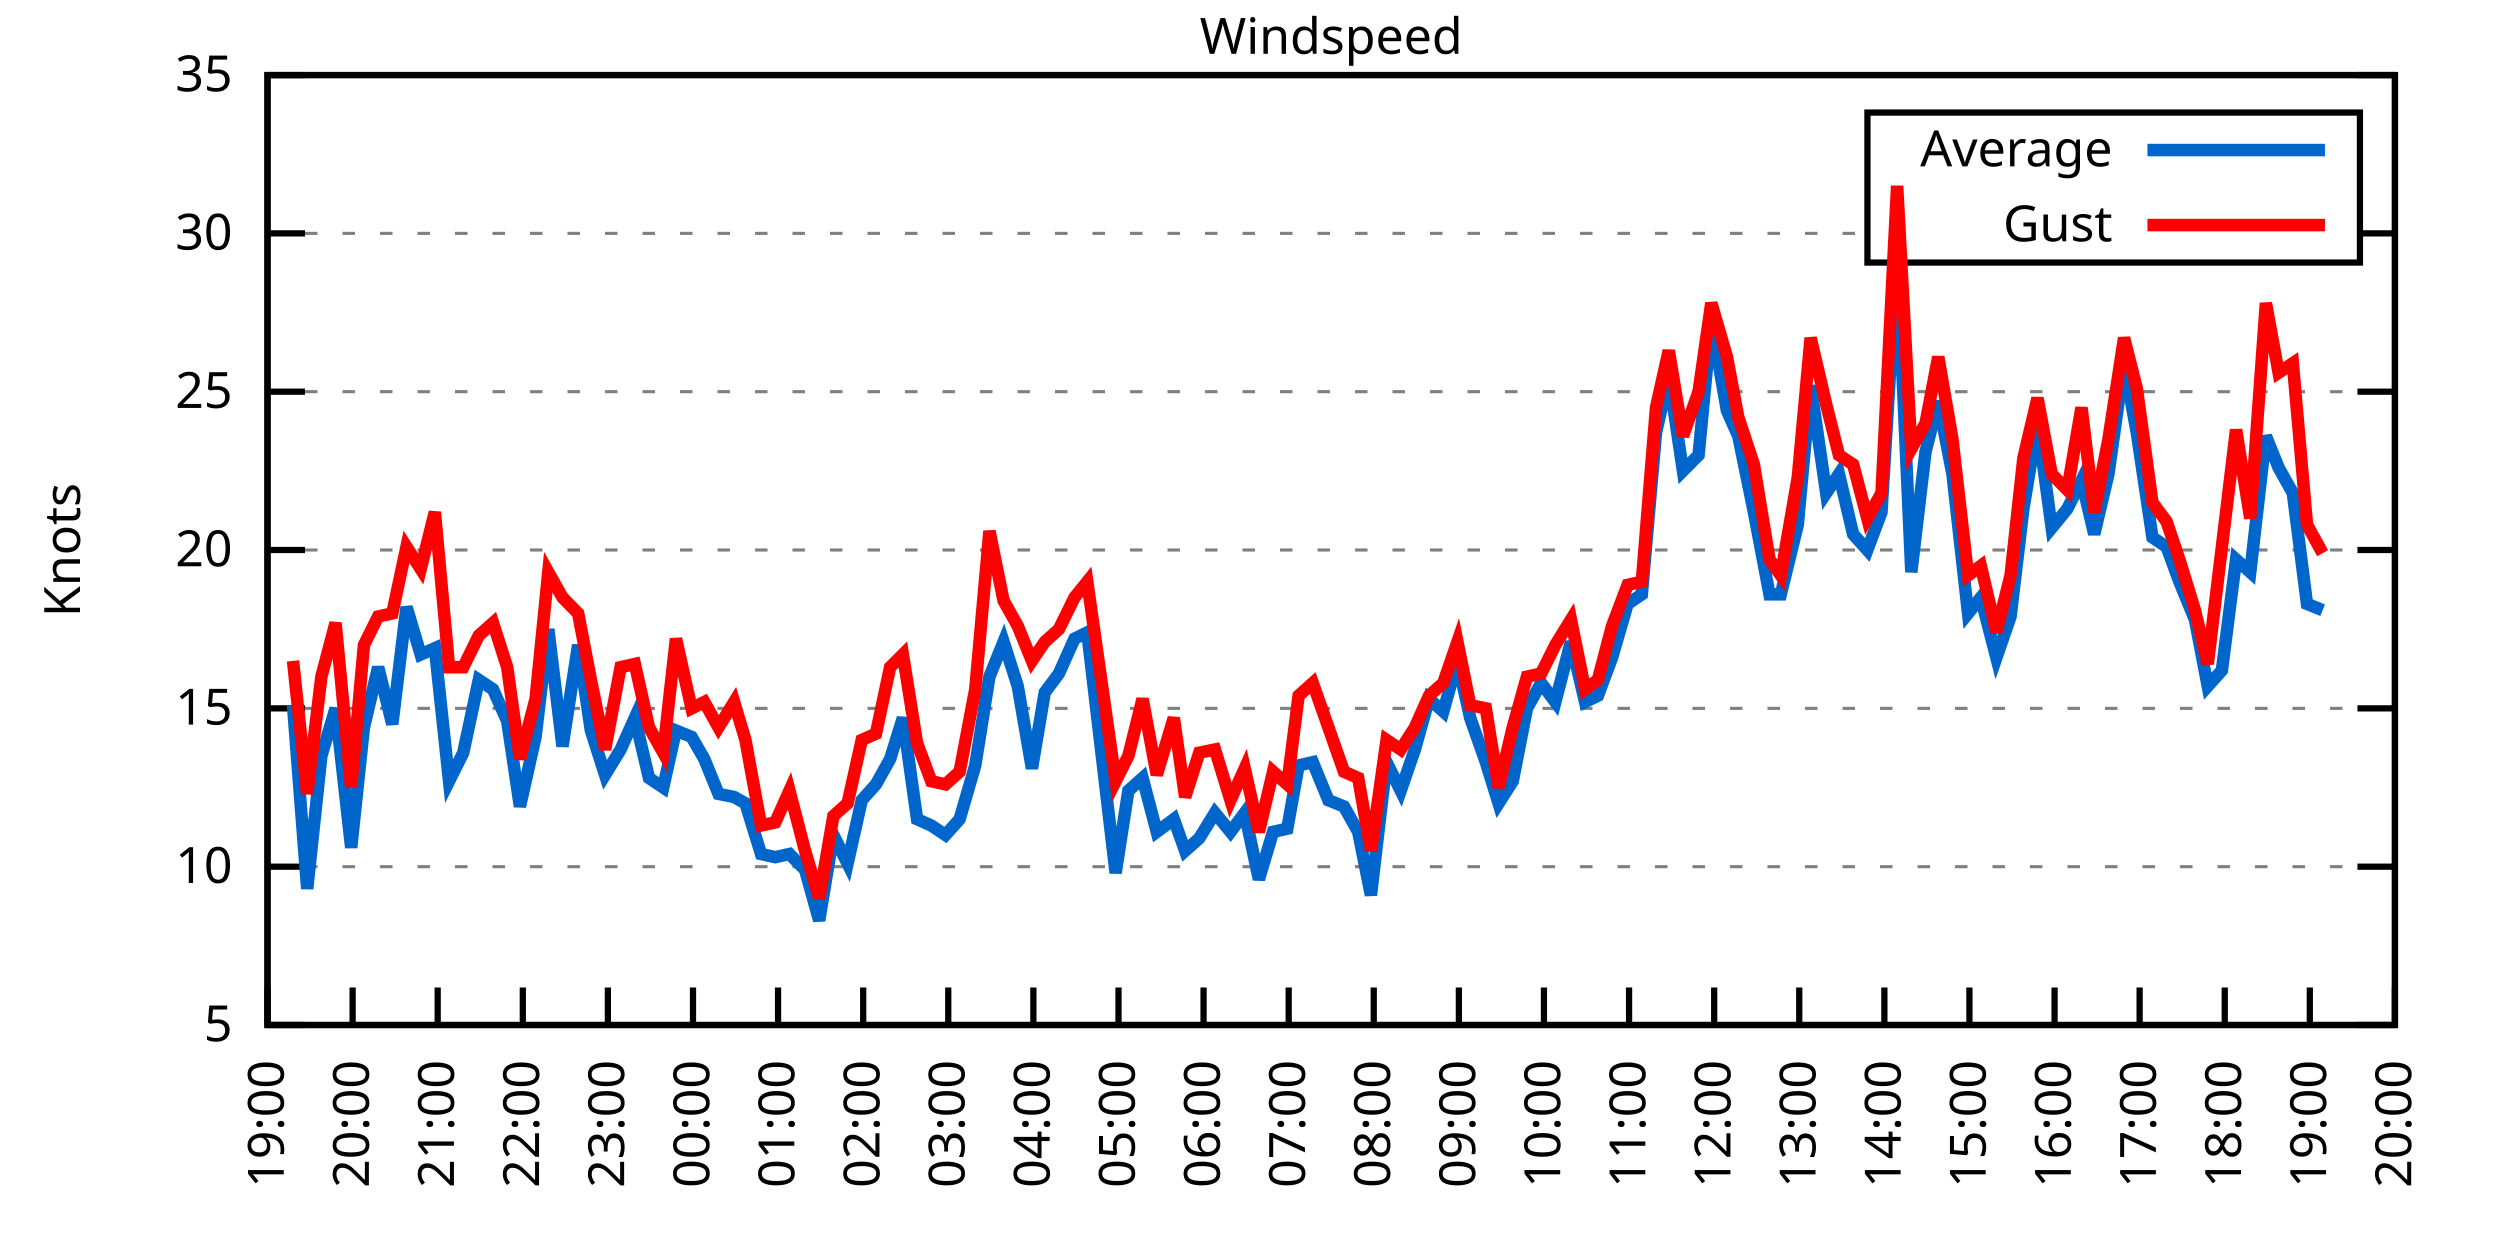
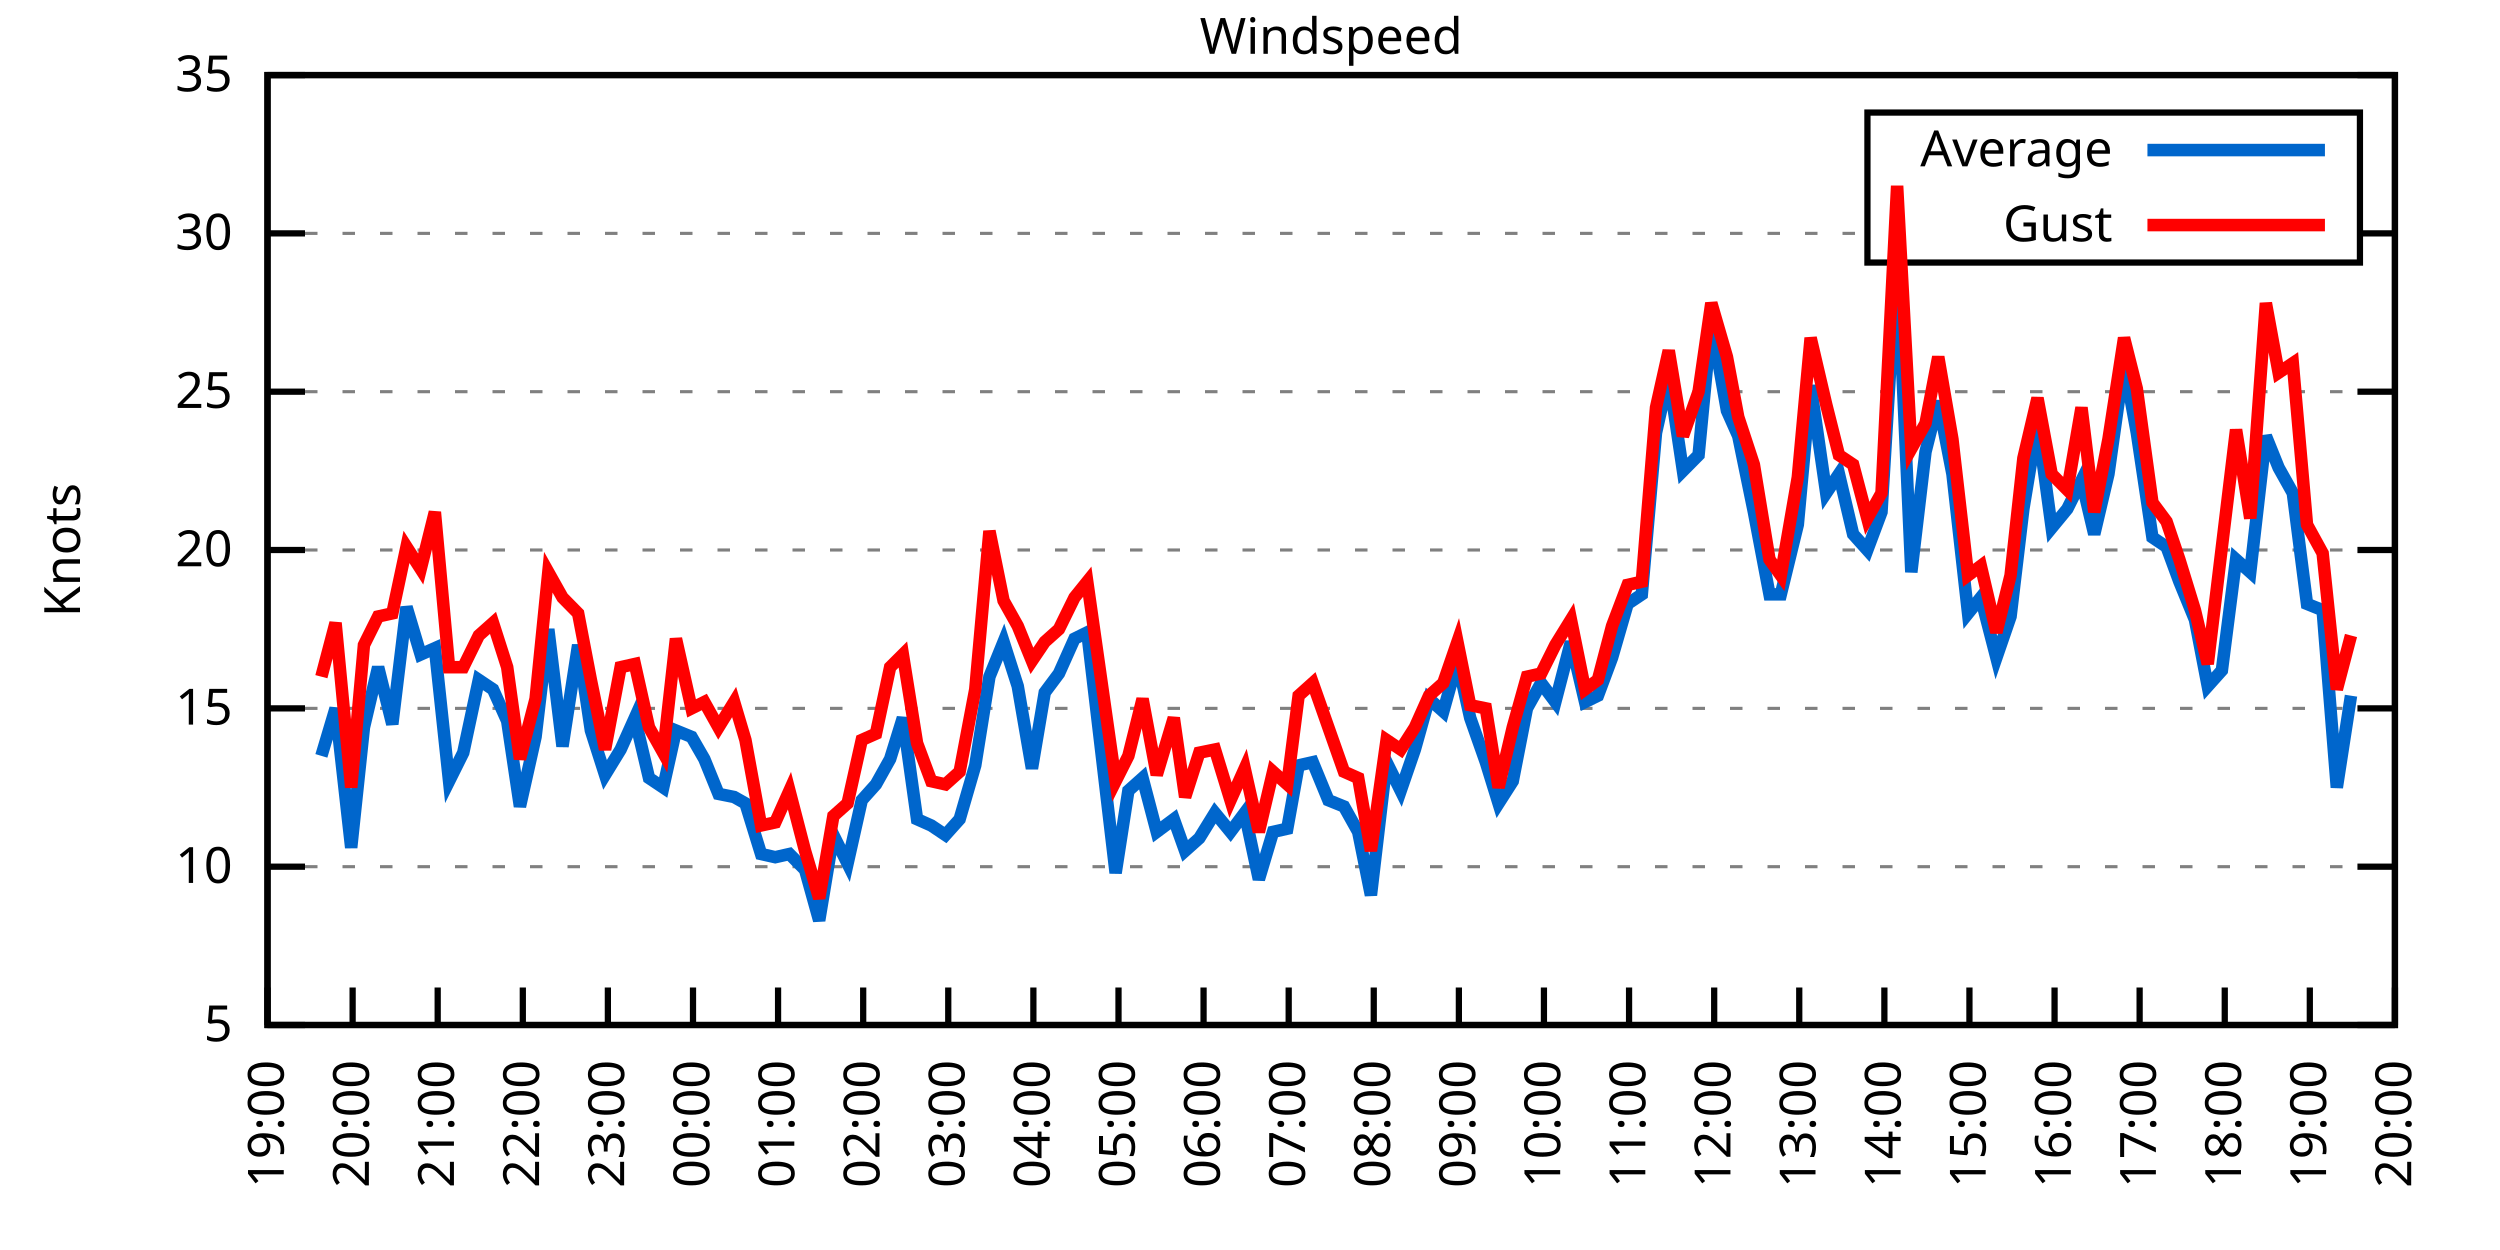
<svg xmlns="http://www.w3.org/2000/svg" xmlns:xlink="http://www.w3.org/1999/xlink" width="400" height="200" viewBox="0 0 400 200">
  <g id="gnuplot_canvas">
    <rect x="0" y="0" width="400" height="200" fill="none" />
    <defs>
      <circle id="gpDot" r="0.5" stroke-width="0.5" stroke="currentColor" />
      <path id="gpPt0" stroke-width="0.333" stroke="currentColor" d="M-1,0 h2 M0,-1 v2" />
      <path id="gpPt1" stroke-width="0.333" stroke="currentColor" d="M-1,-1 L1,1 M1,-1 L-1,1" />
      <path id="gpPt2" stroke-width="0.333" stroke="currentColor" d="M-1,0 L1,0 M0,-1 L0,1 M-1,-1 L1,1 M-1,1 L1,-1" />
      <rect id="gpPt3" stroke-width="0.333" stroke="currentColor" x="-1" y="-1" width="2" height="2" />
      <rect id="gpPt4" stroke-width="0.333" stroke="currentColor" fill="currentColor" x="-1" y="-1" width="2" height="2" />
      <circle id="gpPt5" stroke-width="0.333" stroke="currentColor" cx="0" cy="0" r="1" />
      <use xlink:href="#gpPt5" id="gpPt6" fill="currentColor" stroke="none" />
      <path id="gpPt7" stroke-width="0.333" stroke="currentColor" d="M0,-1.33 L-1.33,0.67 L1.33,0.67 z" />
      <use xlink:href="#gpPt7" id="gpPt8" fill="currentColor" stroke="none" />
      <use xlink:href="#gpPt7" id="gpPt9" stroke="currentColor" transform="rotate(180)" />
      <use xlink:href="#gpPt9" id="gpPt10" fill="currentColor" stroke="none" />
      <use xlink:href="#gpPt3" id="gpPt11" stroke="currentColor" transform="rotate(45)" />
      <use xlink:href="#gpPt11" id="gpPt12" fill="currentColor" stroke="none" />
      <path id="gpPt13" stroke-width="0.333" stroke="currentColor" d="M0,1.330 L1.265,0.411 L0.782,-1.067 L-0.782,-1.076 L-1.265,0.411 z" />
      <use xlink:href="#gpPt13" id="gpPt14" fill="currentColor" stroke="none" />
      <filter id="textbox" filterUnits="objectBoundingBox" x="0" y="0" height="1" width="1">
        <feFlood flood-color="white" flood-opacity="1" result="bgnd" />
        <feComposite in="SourceGraphic" in2="bgnd" operator="atop" />
      </filter>
      <filter id="greybox" filterUnits="objectBoundingBox" x="0" y="0" height="1" width="1">
        <feFlood flood-color="lightgrey" flood-opacity="1" result="grey" />
        <feComposite in="SourceGraphic" in2="grey" operator="atop" />
      </filter>
    </defs>
    <g fill="none" color="white" stroke="currentColor" stroke-width="1.00" stroke-linecap="butt" stroke-linejoin="miter">
</g>
    <g fill="none" color="black" stroke="currentColor" stroke-width="1.00" stroke-linecap="butt" stroke-linejoin="miter">
      <g stroke="none" shape-rendering="crispEdges">
        <polygon fill="rgb(255, 255, 255)" points="42.80,164.00 383.18,164.00 383.18,12.02 42.80,12.02 " />
      </g>
    </g>
    <g fill="none" color="black" stroke="currentColor" stroke-width="1.00" stroke-linecap="butt" stroke-linejoin="miter">
</g>
    <g fill="none" color="black" stroke="black" stroke-width="0.50" stroke-linecap="butt" stroke-linejoin="miter">
</g>
    <g fill="none" color="gray" stroke="currentColor" stroke-width="0.50" stroke-linecap="butt" stroke-linejoin="miter">
      <path stroke="gray" stroke-dasharray="2,4" class="gridline" d="M42.80,164.00 L383.19,164.00  " />
    </g>
    <g fill="none" color="gray" stroke="gray" stroke-width="1.00" stroke-linecap="butt" stroke-linejoin="miter">
</g>
    <g fill="none" color="black" stroke="currentColor" stroke-width="1.00" stroke-linecap="butt" stroke-linejoin="miter">
      <path stroke="black" d="M42.80,164.00 L48.80,164.00 M383.19,164.00 L377.19,164.00  " />
      <g transform="translate(37.20,166.60)" stroke="none" fill="black" font-family="Sans" font-size="8.00" text-anchor="end">
        <text>
          <tspan font-family="Sans"> 5</tspan>
        </text>
      </g>
    </g>
    <g fill="none" color="black" stroke="currentColor" stroke-width="1.00" stroke-linecap="butt" stroke-linejoin="miter">
</g>
    <g fill="none" color="black" stroke="black" stroke-width="0.50" stroke-linecap="butt" stroke-linejoin="miter">
</g>
    <g fill="none" color="gray" stroke="currentColor" stroke-width="0.50" stroke-linecap="butt" stroke-linejoin="miter">
      <path stroke="gray" stroke-dasharray="2,4" class="gridline" d="M42.80,138.67 L383.19,138.67  " />
    </g>
    <g fill="none" color="gray" stroke="gray" stroke-width="1.00" stroke-linecap="butt" stroke-linejoin="miter">
</g>
    <g fill="none" color="black" stroke="currentColor" stroke-width="1.00" stroke-linecap="butt" stroke-linejoin="miter">
      <path stroke="black" d="M42.80,138.67 L48.80,138.67 M383.19,138.67 L377.19,138.67  " />
      <g transform="translate(37.20,141.27)" stroke="none" fill="black" font-family="Sans" font-size="8.00" text-anchor="end">
        <text>
          <tspan font-family="Sans"> 10</tspan>
        </text>
      </g>
    </g>
    <g fill="none" color="black" stroke="currentColor" stroke-width="1.00" stroke-linecap="butt" stroke-linejoin="miter">
</g>
    <g fill="none" color="black" stroke="black" stroke-width="0.50" stroke-linecap="butt" stroke-linejoin="miter">
</g>
    <g fill="none" color="gray" stroke="currentColor" stroke-width="0.50" stroke-linecap="butt" stroke-linejoin="miter">
      <path stroke="gray" stroke-dasharray="2,4" class="gridline" d="M42.80,113.34 L383.19,113.34  " />
    </g>
    <g fill="none" color="gray" stroke="gray" stroke-width="1.00" stroke-linecap="butt" stroke-linejoin="miter">
</g>
    <g fill="none" color="black" stroke="currentColor" stroke-width="1.00" stroke-linecap="butt" stroke-linejoin="miter">
      <path stroke="black" d="M42.80,113.34 L48.80,113.34 M383.19,113.34 L377.19,113.34  " />
      <g transform="translate(37.20,115.94)" stroke="none" fill="black" font-family="Sans" font-size="8.00" text-anchor="end">
        <text>
          <tspan font-family="Sans"> 15</tspan>
        </text>
      </g>
    </g>
    <g fill="none" color="black" stroke="currentColor" stroke-width="1.00" stroke-linecap="butt" stroke-linejoin="miter">
</g>
    <g fill="none" color="black" stroke="black" stroke-width="0.50" stroke-linecap="butt" stroke-linejoin="miter">
</g>
    <g fill="none" color="gray" stroke="currentColor" stroke-width="0.50" stroke-linecap="butt" stroke-linejoin="miter">
      <path stroke="gray" stroke-dasharray="2,4" class="gridline" d="M42.80,88.00 L383.19,88.00  " />
    </g>
    <g fill="none" color="gray" stroke="gray" stroke-width="1.00" stroke-linecap="butt" stroke-linejoin="miter">
</g>
    <g fill="none" color="black" stroke="currentColor" stroke-width="1.00" stroke-linecap="butt" stroke-linejoin="miter">
      <path stroke="black" d="M42.80,88.00 L48.80,88.00 M383.19,88.00 L377.19,88.00  " />
      <g transform="translate(37.20,90.60)" stroke="none" fill="black" font-family="Sans" font-size="8.00" text-anchor="end">
        <text>
          <tspan font-family="Sans"> 20</tspan>
        </text>
      </g>
    </g>
    <g fill="none" color="black" stroke="currentColor" stroke-width="1.00" stroke-linecap="butt" stroke-linejoin="miter">
</g>
    <g fill="none" color="black" stroke="black" stroke-width="0.50" stroke-linecap="butt" stroke-linejoin="miter">
</g>
    <g fill="none" color="gray" stroke="currentColor" stroke-width="0.50" stroke-linecap="butt" stroke-linejoin="miter">
      <path stroke="gray" stroke-dasharray="2,4" class="gridline" d="M42.80,62.67 L383.19,62.67  " />
    </g>
    <g fill="none" color="gray" stroke="gray" stroke-width="1.00" stroke-linecap="butt" stroke-linejoin="miter">
</g>
    <g fill="none" color="black" stroke="currentColor" stroke-width="1.00" stroke-linecap="butt" stroke-linejoin="miter">
      <path stroke="black" d="M42.80,62.67 L48.80,62.67 M383.19,62.67 L377.19,62.67  " />
      <g transform="translate(37.20,65.27)" stroke="none" fill="black" font-family="Sans" font-size="8.00" text-anchor="end">
        <text>
          <tspan font-family="Sans"> 25</tspan>
        </text>
      </g>
    </g>
    <g fill="none" color="black" stroke="currentColor" stroke-width="1.00" stroke-linecap="butt" stroke-linejoin="miter">
</g>
    <g fill="none" color="black" stroke="black" stroke-width="0.50" stroke-linecap="butt" stroke-linejoin="miter">
</g>
    <g fill="none" color="gray" stroke="currentColor" stroke-width="0.50" stroke-linecap="butt" stroke-linejoin="miter">
      <path stroke="gray" stroke-dasharray="2,4" class="gridline" d="M42.80,37.34 L298.79,37.34 M377.59,37.34 L383.19,37.34  " />
    </g>
    <g fill="none" color="gray" stroke="gray" stroke-width="1.00" stroke-linecap="butt" stroke-linejoin="miter">
</g>
    <g fill="none" color="black" stroke="currentColor" stroke-width="1.00" stroke-linecap="butt" stroke-linejoin="miter">
      <path stroke="black" d="M42.80,37.34 L48.80,37.34 M383.19,37.34 L377.19,37.34  " />
      <g transform="translate(37.20,39.94)" stroke="none" fill="black" font-family="Sans" font-size="8.00" text-anchor="end">
        <text>
          <tspan font-family="Sans"> 30</tspan>
        </text>
      </g>
    </g>
    <g fill="none" color="black" stroke="currentColor" stroke-width="1.00" stroke-linecap="butt" stroke-linejoin="miter">
</g>
    <g fill="none" color="black" stroke="black" stroke-width="0.50" stroke-linecap="butt" stroke-linejoin="miter">
</g>
    <g fill="none" color="gray" stroke="currentColor" stroke-width="0.50" stroke-linecap="butt" stroke-linejoin="miter">
      <path stroke="gray" stroke-dasharray="2,4" class="gridline" d="M42.80,12.01 L383.19,12.01  " />
    </g>
    <g fill="none" color="gray" stroke="gray" stroke-width="1.00" stroke-linecap="butt" stroke-linejoin="miter">
</g>
    <g fill="none" color="black" stroke="currentColor" stroke-width="1.00" stroke-linecap="butt" stroke-linejoin="miter">
      <path stroke="black" d="M42.80,12.01 L48.80,12.01 M383.19,12.01 L377.19,12.01  " />
      <g transform="translate(37.20,14.61)" stroke="none" fill="black" font-family="Sans" font-size="8.00" text-anchor="end">
        <text>
          <tspan font-family="Sans"> 35</tspan>
        </text>
      </g>
    </g>
    <g fill="none" color="black" stroke="currentColor" stroke-width="1.00" stroke-linecap="butt" stroke-linejoin="miter">
      <path stroke="black" d="M42.80,164.00 L42.80,158.00  " />
      <g transform="translate(45.40,169.60) rotate(270.00)" stroke="none" fill="black" font-family="Sans" font-size="8.00" text-anchor="end">
        <text>
          <tspan font-family="Sans">19:00</tspan>
        </text>
      </g>
    </g>
    <g fill="none" color="black" stroke="currentColor" stroke-width="1.00" stroke-linecap="butt" stroke-linejoin="miter">
      <path stroke="black" d="M56.42,164.00 L56.42,158.00  " />
      <g transform="translate(59.02,169.60) rotate(270.00)" stroke="none" fill="black" font-family="Sans" font-size="8.00" text-anchor="end">
        <text>
          <tspan font-family="Sans">20:00</tspan>
        </text>
      </g>
    </g>
    <g fill="none" color="black" stroke="currentColor" stroke-width="1.00" stroke-linecap="butt" stroke-linejoin="miter">
      <path stroke="black" d="M70.03,164.00 L70.03,158.00  " />
      <g transform="translate(72.63,169.60) rotate(270.00)" stroke="none" fill="black" font-family="Sans" font-size="8.00" text-anchor="end">
        <text>
          <tspan font-family="Sans">21:00</tspan>
        </text>
      </g>
    </g>
    <g fill="none" color="black" stroke="currentColor" stroke-width="1.00" stroke-linecap="butt" stroke-linejoin="miter">
      <path stroke="black" d="M83.65,164.00 L83.65,158.00  " />
      <g transform="translate(86.25,169.60) rotate(270.00)" stroke="none" fill="black" font-family="Sans" font-size="8.00" text-anchor="end">
        <text>
          <tspan font-family="Sans">22:00</tspan>
        </text>
      </g>
    </g>
    <g fill="none" color="black" stroke="currentColor" stroke-width="1.00" stroke-linecap="butt" stroke-linejoin="miter">
      <path stroke="black" d="M97.26,164.00 L97.26,158.00  " />
      <g transform="translate(99.86,169.60) rotate(270.00)" stroke="none" fill="black" font-family="Sans" font-size="8.00" text-anchor="end">
        <text>
          <tspan font-family="Sans">23:00</tspan>
        </text>
      </g>
    </g>
    <g fill="none" color="black" stroke="currentColor" stroke-width="1.00" stroke-linecap="butt" stroke-linejoin="miter">
      <path stroke="black" d="M110.88,164.00 L110.88,158.00  " />
      <g transform="translate(113.48,169.60) rotate(270.00)" stroke="none" fill="black" font-family="Sans" font-size="8.00" text-anchor="end">
        <text>
          <tspan font-family="Sans">00:00</tspan>
        </text>
      </g>
    </g>
    <g fill="none" color="black" stroke="currentColor" stroke-width="1.00" stroke-linecap="butt" stroke-linejoin="miter">
      <path stroke="black" d="M124.49,164.00 L124.49,158.00  " />
      <g transform="translate(127.09,169.60) rotate(270.00)" stroke="none" fill="black" font-family="Sans" font-size="8.00" text-anchor="end">
        <text>
          <tspan font-family="Sans">01:00</tspan>
        </text>
      </g>
    </g>
    <g fill="none" color="black" stroke="currentColor" stroke-width="1.00" stroke-linecap="butt" stroke-linejoin="miter">
      <path stroke="black" d="M138.11,164.00 L138.11,158.00  " />
      <g transform="translate(140.71,169.60) rotate(270.00)" stroke="none" fill="black" font-family="Sans" font-size="8.00" text-anchor="end">
        <text>
          <tspan font-family="Sans">02:00</tspan>
        </text>
      </g>
    </g>
    <g fill="none" color="black" stroke="currentColor" stroke-width="1.00" stroke-linecap="butt" stroke-linejoin="miter">
      <path stroke="black" d="M151.72,164.00 L151.72,158.00  " />
      <g transform="translate(154.32,169.60) rotate(270.00)" stroke="none" fill="black" font-family="Sans" font-size="8.00" text-anchor="end">
        <text>
          <tspan font-family="Sans">03:00</tspan>
        </text>
      </g>
    </g>
    <g fill="none" color="black" stroke="currentColor" stroke-width="1.00" stroke-linecap="butt" stroke-linejoin="miter">
      <path stroke="black" d="M165.34,164.00 L165.34,158.00  " />
      <g transform="translate(167.94,169.60) rotate(270.00)" stroke="none" fill="black" font-family="Sans" font-size="8.00" text-anchor="end">
        <text>
          <tspan font-family="Sans">04:00</tspan>
        </text>
      </g>
    </g>
    <g fill="none" color="black" stroke="currentColor" stroke-width="1.00" stroke-linecap="butt" stroke-linejoin="miter">
      <path stroke="black" d="M178.96,164.00 L178.96,158.00  " />
      <g transform="translate(181.56,169.60) rotate(270.00)" stroke="none" fill="black" font-family="Sans" font-size="8.00" text-anchor="end">
        <text>
          <tspan font-family="Sans">05:00</tspan>
        </text>
      </g>
    </g>
    <g fill="none" color="black" stroke="currentColor" stroke-width="1.00" stroke-linecap="butt" stroke-linejoin="miter">
      <path stroke="black" d="M192.57,164.00 L192.57,158.00  " />
      <g transform="translate(195.17,169.60) rotate(270.00)" stroke="none" fill="black" font-family="Sans" font-size="8.00" text-anchor="end">
        <text>
          <tspan font-family="Sans">06:00</tspan>
        </text>
      </g>
    </g>
    <g fill="none" color="black" stroke="currentColor" stroke-width="1.00" stroke-linecap="butt" stroke-linejoin="miter">
      <path stroke="black" d="M206.19,164.00 L206.19,158.00  " />
      <g transform="translate(208.79,169.60) rotate(270.00)" stroke="none" fill="black" font-family="Sans" font-size="8.00" text-anchor="end">
        <text>
          <tspan font-family="Sans">07:00</tspan>
        </text>
      </g>
    </g>
    <g fill="none" color="black" stroke="currentColor" stroke-width="1.00" stroke-linecap="butt" stroke-linejoin="miter">
      <path stroke="black" d="M219.80,164.00 L219.80,158.00  " />
      <g transform="translate(222.40,169.60) rotate(270.00)" stroke="none" fill="black" font-family="Sans" font-size="8.00" text-anchor="end">
        <text>
          <tspan font-family="Sans">08:00</tspan>
        </text>
      </g>
    </g>
    <g fill="none" color="black" stroke="currentColor" stroke-width="1.00" stroke-linecap="butt" stroke-linejoin="miter">
      <path stroke="black" d="M233.42,164.00 L233.42,158.00  " />
      <g transform="translate(236.02,169.60) rotate(270.00)" stroke="none" fill="black" font-family="Sans" font-size="8.00" text-anchor="end">
        <text>
          <tspan font-family="Sans">09:00</tspan>
        </text>
      </g>
    </g>
    <g fill="none" color="black" stroke="currentColor" stroke-width="1.00" stroke-linecap="butt" stroke-linejoin="miter">
      <path stroke="black" d="M247.03,164.00 L247.03,158.00  " />
      <g transform="translate(249.63,169.60) rotate(270.00)" stroke="none" fill="black" font-family="Sans" font-size="8.00" text-anchor="end">
        <text>
          <tspan font-family="Sans">10:00</tspan>
        </text>
      </g>
    </g>
    <g fill="none" color="black" stroke="currentColor" stroke-width="1.00" stroke-linecap="butt" stroke-linejoin="miter">
      <path stroke="black" d="M260.65,164.00 L260.65,158.00  " />
      <g transform="translate(263.25,169.60) rotate(270.00)" stroke="none" fill="black" font-family="Sans" font-size="8.00" text-anchor="end">
        <text>
          <tspan font-family="Sans">11:00</tspan>
        </text>
      </g>
    </g>
    <g fill="none" color="black" stroke="currentColor" stroke-width="1.00" stroke-linecap="butt" stroke-linejoin="miter">
      <path stroke="black" d="M274.27,164.00 L274.27,158.00  " />
      <g transform="translate(276.87,169.60) rotate(270.00)" stroke="none" fill="black" font-family="Sans" font-size="8.00" text-anchor="end">
        <text>
          <tspan font-family="Sans">12:00</tspan>
        </text>
      </g>
    </g>
    <g fill="none" color="black" stroke="currentColor" stroke-width="1.00" stroke-linecap="butt" stroke-linejoin="miter">
      <path stroke="black" d="M287.88,164.00 L287.88,158.00  " />
      <g transform="translate(290.48,169.60) rotate(270.00)" stroke="none" fill="black" font-family="Sans" font-size="8.00" text-anchor="end">
        <text>
          <tspan font-family="Sans">13:00</tspan>
        </text>
      </g>
    </g>
    <g fill="none" color="black" stroke="currentColor" stroke-width="1.00" stroke-linecap="butt" stroke-linejoin="miter">
      <path stroke="black" d="M301.50,164.00 L301.50,158.00  " />
      <g transform="translate(304.10,169.60) rotate(270.00)" stroke="none" fill="black" font-family="Sans" font-size="8.00" text-anchor="end">
        <text>
          <tspan font-family="Sans">14:00</tspan>
        </text>
      </g>
    </g>
    <g fill="none" color="black" stroke="currentColor" stroke-width="1.00" stroke-linecap="butt" stroke-linejoin="miter">
      <path stroke="black" d="M315.11,164.00 L315.11,158.00  " />
      <g transform="translate(317.71,169.60) rotate(270.00)" stroke="none" fill="black" font-family="Sans" font-size="8.00" text-anchor="end">
        <text>
          <tspan font-family="Sans">15:00</tspan>
        </text>
      </g>
    </g>
    <g fill="none" color="black" stroke="currentColor" stroke-width="1.00" stroke-linecap="butt" stroke-linejoin="miter">
      <path stroke="black" d="M328.73,164.00 L328.73,158.00  " />
      <g transform="translate(331.33,169.60) rotate(270.00)" stroke="none" fill="black" font-family="Sans" font-size="8.00" text-anchor="end">
        <text>
          <tspan font-family="Sans">16:00</tspan>
        </text>
      </g>
    </g>
    <g fill="none" color="black" stroke="currentColor" stroke-width="1.00" stroke-linecap="butt" stroke-linejoin="miter">
      <path stroke="black" d="M342.34,164.00 L342.34,158.00  " />
      <g transform="translate(344.94,169.60) rotate(270.00)" stroke="none" fill="black" font-family="Sans" font-size="8.00" text-anchor="end">
        <text>
          <tspan font-family="Sans">17:00</tspan>
        </text>
      </g>
    </g>
    <g fill="none" color="black" stroke="currentColor" stroke-width="1.00" stroke-linecap="butt" stroke-linejoin="miter">
      <path stroke="black" d="M355.96,164.00 L355.96,158.00  " />
      <g transform="translate(358.56,169.60) rotate(270.00)" stroke="none" fill="black" font-family="Sans" font-size="8.00" text-anchor="end">
        <text>
          <tspan font-family="Sans">18:00</tspan>
        </text>
      </g>
    </g>
    <g fill="none" color="black" stroke="currentColor" stroke-width="1.00" stroke-linecap="butt" stroke-linejoin="miter">
      <path stroke="black" d="M369.57,164.00 L369.57,158.00  " />
      <g transform="translate(372.17,169.60) rotate(270.00)" stroke="none" fill="black" font-family="Sans" font-size="8.00" text-anchor="end">
        <text>
          <tspan font-family="Sans">19:00</tspan>
        </text>
      </g>
    </g>
    <g fill="none" color="black" stroke="currentColor" stroke-width="1.00" stroke-linecap="butt" stroke-linejoin="miter">
      <path stroke="black" d="M383.19,164.00 L383.19,158.00  " />
      <g transform="translate(385.79,169.60) rotate(270.00)" stroke="none" fill="black" font-family="Sans" font-size="8.00" text-anchor="end">
        <text>
          <tspan font-family="Sans">20:00</tspan>
        </text>
      </g>
    </g>
    <g fill="none" color="black" stroke="currentColor" stroke-width="1.00" stroke-linecap="butt" stroke-linejoin="miter">
</g>
    <g fill="none" color="black" stroke="currentColor" stroke-width="1.00" stroke-linecap="butt" stroke-linejoin="miter">
      <path stroke="black" d="M42.80,12.01 L42.80,164.00 L383.19,164.00 L383.19,12.01 L42.80,12.01 Z  " />
    </g>
    <g fill="none" color="black" stroke="currentColor" stroke-width="1.00" stroke-linecap="butt" stroke-linejoin="miter">
</g>
    <g fill="none" color="black" stroke="currentColor" stroke-width="1.00" stroke-linecap="butt" stroke-linejoin="miter">
      <path stroke="black" d="M298.79,42.01 L298.79,18.01 L377.59,18.01 L377.59,42.01 L298.79,42.01 Z  " />
    </g>
    <g id="Windspeed_plot_1">
      <g fill="none" color="white" stroke="black" stroke-width="2.00" stroke-linecap="butt" stroke-linejoin="miter">
</g>
      <g fill="none" color="black" stroke="currentColor" stroke-width="2.00" stroke-linecap="butt" stroke-linejoin="miter">
        <g transform="translate(337.99,26.61)" stroke="none" fill="black" font-family="Sans" font-size="8.00" text-anchor="end">
          <text>
            <tspan font-family="Sans">Average</tspan>
          </text>
        </g>
      </g>
      <g fill="none" color="black" stroke="currentColor" stroke-width="2.00" stroke-linecap="butt" stroke-linejoin="miter">
-         <path stroke="rgb(  0, 102, 204)" d="M343.59,24.01 L371.99,24.01 M46.88,112.83 L49.15,142.21 L51.42,120.94 L53.69,113.34 L56.19,135.63 L58.23,116.38   L60.50,106.75 L62.77,115.87 L65.04,97.12 L67.31,104.72 L69.58,103.71 L71.85,124.99 L74.12,120.43 L76.61,108.78   L78.88,110.30 L81.15,115.36 L83.19,129.04 L85.69,117.90 L87.73,100.67 L90.00,119.42 L92.50,103.20 L94.54,116.88   L96.81,123.98 L99.30,119.92 L101.57,114.86 L103.84,124.48 L106.11,126.00 L108.15,116.88 L110.65,117.90 L112.69,121.44   L114.96,127.02 L117.46,127.52 L119.27,128.54 L121.77,136.64 L124.04,137.15 L126.31,136.64 L128.81,139.17 L131.07,147.28   L133.34,133.60 L135.61,138.16 L137.88,128.03 L140.15,125.50 L142.42,121.44 L144.46,114.86 L146.73,131.07 L149.00,132.08   L151.27,133.60 L153.54,131.07 L156.04,122.46 L158.31,108.27 L160.57,102.70 L162.84,109.79 L165.11,122.96 L167.16,110.80   L169.43,107.76 L171.92,102.19 L173.96,101.18 L178.50,139.68 L180.54,126.51 L182.81,124.48 L185.08,133.10 L187.81,131.07   L189.62,136.14 L191.89,134.11 L194.39,130.06 L196.88,133.10 L199.15,130.06 L201.42,140.69 L203.69,133.10 L205.96,132.59   L207.78,122.46 L210.04,121.95 L212.54,128.03 L215.04,129.04 L217.31,133.10 L219.35,143.23 L221.85,121.95 L224.11,126.51   L226.38,119.92 L228.65,111.82 L230.92,113.84 L233.19,105.74 L235.23,114.86 L237.73,121.95 L239.77,128.54 L242.04,124.99   L244.31,113.34 L246.58,109.28 L248.85,112.32 L251.35,102.70 L253.61,112.32 L255.66,111.31 L257.93,105.23 L260.42,96.62   L262.69,95.10 L264.96,69.26 L267.00,60.14 L269.27,75.34 L271.77,72.81 L273.81,51.53 L276.31,65.71 L278.12,69.77   L280.62,81.93 L283.12,95.10 L284.93,95.10 L287.65,83.95 L289.70,61.66 L292.19,78.89 L294.23,75.85 L296.50,85.47   L298.77,88.00 L301.04,81.93 L303.54,40.89 L305.81,91.55 L308.08,72.30 L310.12,64.19 L312.39,75.85 L314.89,98.14   L316.93,95.60 L319.42,105.23 L321.69,98.64 L323.74,81.42 L326.00,67.74 L328.27,84.46 L330.77,81.42 L333.04,76.86   L335.08,85.47 L337.35,75.85 L339.85,58.11 L341.89,69.26 L344.39,85.98 L346.65,87.50 L348.70,93.07 L351.19,99.15   L353.24,109.79 L355.50,107.26 L357.77,89.52 L360.04,91.55 L362.54,69.77 L364.58,74.83 L366.85,78.89 L369.12,96.62   L371.62,97.63  " />
+         <path stroke="rgb(  0, 102, 204)" d="M343.59,24.01 L371.99,24.01 M51.42,120.94 L53.69,113.34 L56.19,135.63 L58.23,116.38 L60.50,106.75 L62.77,115.87   L65.04,97.12 L67.31,104.72 L69.58,103.71 L71.85,124.99 L74.12,120.43 L76.61,108.78 L78.88,110.30 L81.15,115.36   L83.19,129.04 L85.69,117.90 L87.73,100.67 L90.00,119.42 L92.50,103.20 L94.54,116.88 L96.81,123.98 L99.30,119.92   L101.57,114.86 L103.84,124.48 L106.11,126.00 L108.15,116.88 L110.65,117.90 L112.69,121.44 L114.96,127.02 L117.46,127.52   L119.27,128.54 L121.77,136.64 L124.04,137.15 L126.31,136.64 L128.81,139.17 L131.07,147.28 L133.34,133.60 L135.61,138.16   L137.88,128.03 L140.15,125.50 L142.42,121.44 L144.46,114.86 L146.73,131.07 L149.00,132.08 L151.27,133.60 L153.54,131.07   L156.04,122.46 L158.31,108.27 L160.57,102.70 L162.84,109.79 L165.11,122.96 L167.16,110.80 L169.43,107.76 L171.92,102.19   L173.96,101.18 L178.50,139.68 L180.54,126.51 L182.81,124.48 L185.08,133.10 L187.81,131.07 L189.62,136.14 L191.89,134.11   L194.39,130.06 L196.88,133.10 L199.15,130.06 L201.42,140.69 L203.69,133.10 L205.96,132.59 L207.78,122.46 L210.04,121.95   L212.54,128.03 L215.04,129.04 L217.31,133.10 L219.35,143.23 L221.85,121.95 L224.11,126.51 L226.38,119.92 L228.65,111.82   L230.92,113.84 L233.19,105.74 L235.23,114.86 L237.73,121.95 L239.77,128.54 L242.04,124.99 L244.31,113.34 L246.58,109.28   L248.85,112.32 L251.35,102.70 L253.61,112.32 L255.66,111.31 L257.93,105.23 L260.42,96.62 L262.69,95.10 L264.96,69.26   L267.00,60.14 L269.27,75.34 L271.77,72.81 L273.81,51.53 L276.31,65.71 L278.12,69.77 L280.62,81.93 L283.12,95.10   L284.93,95.10 L287.65,83.95 L289.70,61.66 L292.19,78.89 L294.23,75.85 L296.50,85.47 L298.77,88.00 L301.04,81.93   L303.54,40.89 L305.81,91.55 L308.08,72.30 L310.12,64.19 L312.39,75.85 L314.89,98.14 L316.93,95.60 L319.42,105.23   L321.69,98.64 L323.74,81.42 L326.00,67.74 L328.27,84.46 L330.77,81.42 L333.04,76.86 L335.08,85.47 L337.35,75.85   L339.85,58.11 L341.89,69.26 L344.39,85.98 L346.65,87.50 L348.70,93.07 L351.19,99.15 L353.24,109.79 L355.50,107.26   L357.77,89.52 L360.04,91.55 L362.54,69.77 L364.58,74.83 L366.85,78.89 L369.12,96.62 L371.62,97.63 L373.89,126.00   L376.16,111.31  " />
      </g>
    </g>
    <g id="Windspeed_plot_2">
      <g fill="none" color="black" stroke="currentColor" stroke-width="2.00" stroke-linecap="butt" stroke-linejoin="miter">
        <g transform="translate(337.99,38.61)" stroke="none" fill="black" font-family="Sans" font-size="8.00" text-anchor="end">
          <text>
            <tspan font-family="Sans">Gust</tspan>
          </text>
        </g>
      </g>
      <g fill="none" color="black" stroke="currentColor" stroke-width="2.00" stroke-linecap="butt" stroke-linejoin="miter">
-         <path stroke="rgb(255,   0,   0)" d="M343.59,36.01 L371.99,36.01 M46.88,105.74 L49.15,127.02 L51.42,108.27 L53.69,99.66 L56.19,126.00 L58.23,103.20   L60.50,98.64 L62.77,98.14 L65.04,87.50 L67.31,91.04 L69.58,81.93 L71.85,106.75 L74.12,106.75 L76.61,101.68   L78.88,99.66 L81.15,106.75 L83.19,121.44 L85.69,111.82 L87.73,91.55 L90.00,95.60 L92.50,98.14 L94.54,108.78   L96.81,119.92 L99.30,106.75 L101.57,106.24 L103.84,116.38 L106.11,120.43 L108.15,102.19 L110.65,113.34 L112.69,112.32   L114.96,116.38 L117.46,112.32 L119.27,118.40 L121.77,132.08 L124.04,131.58 L126.31,126.51 L128.81,136.14 L131.07,143.73   L133.34,130.56 L135.61,128.54 L137.88,118.40 L140.15,117.39 L142.42,106.75 L144.46,104.72 L146.73,118.91 L149.00,124.99   L151.27,125.50 L153.54,123.47 L156.04,110.30 L158.31,84.97 L160.57,96.11 L162.84,100.16 L165.11,105.74 L167.16,102.70   L169.43,100.67 L171.92,95.60 L173.96,93.07 L178.50,124.99 L180.54,120.94 L182.81,111.82 L185.08,123.98 L187.81,114.86   L189.62,127.52 L191.89,120.43 L194.39,119.92 L196.88,128.03 L199.15,122.96 L201.42,133.10 L203.69,123.47 L205.96,125.50   L207.78,111.31 L210.04,109.28 L212.54,116.38 L215.04,123.47 L217.31,124.48 L219.35,136.14 L221.85,118.40 L224.11,119.92   L226.38,116.38 L228.65,111.31 L230.92,109.28 L233.19,102.70 L235.23,112.83 L237.73,113.34 L239.77,126.00 L242.04,116.38   L244.31,108.27 L246.58,107.76 L248.85,103.20 L251.35,99.15 L253.61,110.30 L255.66,108.78 L257.93,100.16 L260.42,93.58   L262.69,93.07 L264.96,65.21 L267.00,56.09 L269.27,69.77 L271.77,62.67 L273.81,48.49 L276.31,57.10 L278.12,66.73   L280.62,74.33 L283.12,89.52 L284.93,92.06 L287.65,76.35 L289.70,54.06 L292.19,64.70 L294.23,72.81 L296.50,74.33   L298.77,82.94 L301.04,78.89 L303.54,29.74 L305.81,71.79 L308.08,67.74 L310.12,57.10 L312.39,70.27 L314.89,92.06   L316.93,90.54 L319.42,101.18 L321.69,92.06 L323.74,73.31 L326.00,63.69 L328.27,75.85 L330.77,78.38 L333.04,65.21   L335.08,81.93 L337.35,70.27 L339.85,54.06 L341.89,62.17 L344.39,80.41 L346.65,83.45 L348.70,89.52 L351.19,97.63   L353.24,106.24 L355.50,87.50 L357.77,68.75 L360.04,82.94 L362.54,48.49 L364.58,59.63 L366.85,58.11 L369.12,83.95   L371.62,88.51  " />
+         <path stroke="rgb(255,   0,   0)" d="M343.59,36.01 L371.99,36.01 M51.42,108.27 L53.69,99.66 L56.19,126.00 L58.23,103.20 L60.50,98.64 L62.77,98.14   L65.04,87.50 L67.31,91.04 L69.58,81.93 L71.85,106.75 L74.12,106.75 L76.61,101.68 L78.88,99.66 L81.15,106.75   L83.19,121.44 L85.69,111.82 L87.73,91.55 L90.00,95.60 L92.50,98.14 L94.54,108.78 L96.81,119.92 L99.30,106.75   L101.57,106.24 L103.84,116.38 L106.11,120.43 L108.15,102.19 L110.65,113.34 L112.69,112.32 L114.96,116.38 L117.46,112.32   L119.27,118.40 L121.77,132.08 L124.04,131.58 L126.31,126.51 L128.81,136.14 L131.07,143.73 L133.34,130.56 L135.61,128.54   L137.88,118.40 L140.15,117.39 L142.42,106.75 L144.46,104.72 L146.73,118.91 L149.00,124.99 L151.27,125.50 L153.54,123.47   L156.04,110.30 L158.31,84.97 L160.57,96.11 L162.84,100.16 L165.11,105.74 L167.16,102.70 L169.43,100.67 L171.92,95.60   L173.96,93.07 L178.50,124.99 L180.54,120.94 L182.81,111.82 L185.08,123.98 L187.81,114.86 L189.62,127.52 L191.89,120.43   L194.39,119.92 L196.88,128.03 L199.15,122.96 L201.42,133.10 L203.69,123.47 L205.96,125.50 L207.78,111.31 L210.04,109.28   L212.54,116.38 L215.04,123.47 L217.31,124.48 L219.35,136.14 L221.85,118.40 L224.11,119.92 L226.38,116.38 L228.65,111.31   L230.92,109.28 L233.19,102.70 L235.23,112.83 L237.73,113.34 L239.77,126.00 L242.04,116.38 L244.31,108.27 L246.58,107.76   L248.85,103.20 L251.35,99.15 L253.61,110.30 L255.66,108.78 L257.93,100.16 L260.42,93.58 L262.69,93.07 L264.96,65.21   L267.00,56.09 L269.27,69.77 L271.77,62.67 L273.81,48.49 L276.31,57.10 L278.12,66.73 L280.62,74.33 L283.12,89.52   L284.93,92.06 L287.65,76.35 L289.70,54.06 L292.19,64.70 L294.23,72.81 L296.50,74.33 L298.77,82.94 L301.04,78.89   L303.54,29.74 L305.81,71.79 L308.08,67.74 L310.12,57.10 L312.39,70.27 L314.89,92.06 L316.93,90.54 L319.42,101.18   L321.69,92.06 L323.74,73.31 L326.00,63.69 L328.27,75.85 L330.77,78.38 L333.04,65.21 L335.08,81.93 L337.35,70.27   L339.85,54.06 L341.89,62.17 L344.39,80.41 L346.65,83.45 L348.70,89.52 L351.19,97.63 L353.24,106.24 L355.50,87.50   L357.77,68.75 L360.04,82.94 L362.54,48.49 L364.58,59.63 L366.85,58.11 L369.12,83.95 L371.62,88.51 L373.89,110.30   L376.16,101.68  " />
      </g>
    </g>
    <g fill="none" color="black" stroke="currentColor" stroke-width="2.00" stroke-linecap="butt" stroke-linejoin="miter">
</g>
    <g fill="none" color="black" stroke="black" stroke-width="1.00" stroke-linecap="butt" stroke-linejoin="miter">
</g>
    <g fill="none" color="black" stroke="currentColor" stroke-width="1.00" stroke-linecap="butt" stroke-linejoin="miter">
      <path stroke="black" d="M42.80,12.01 L42.80,164.00 L383.19,164.00 L383.19,12.01 L42.80,12.01 Z  " />
      <g transform="translate(12.80,88.01) rotate(270.00)" stroke="none" fill="black" font-family="Sans" font-size="8.00" text-anchor="middle">
        <text>
          <tspan font-family="Sans">Knots</tspan>
        </text>
      </g>
    </g>
    <g fill="none" color="black" stroke="currentColor" stroke-width="1.00" stroke-linecap="butt" stroke-linejoin="miter">
</g>
    <g fill="none" color="black" stroke="currentColor" stroke-width="1.00" stroke-linecap="butt" stroke-linejoin="miter">
      <g transform="translate(212.99,8.61)" stroke="none" fill="black" font-family="Sans" font-size="8.00" text-anchor="middle">
        <text>
          <tspan font-family="Sans">Windspeed</tspan>
        </text>
      </g>
    </g>
    <g fill="none" color="black" stroke="currentColor" stroke-width="1.00" stroke-linecap="butt" stroke-linejoin="miter">
</g>
  </g>
</svg>
